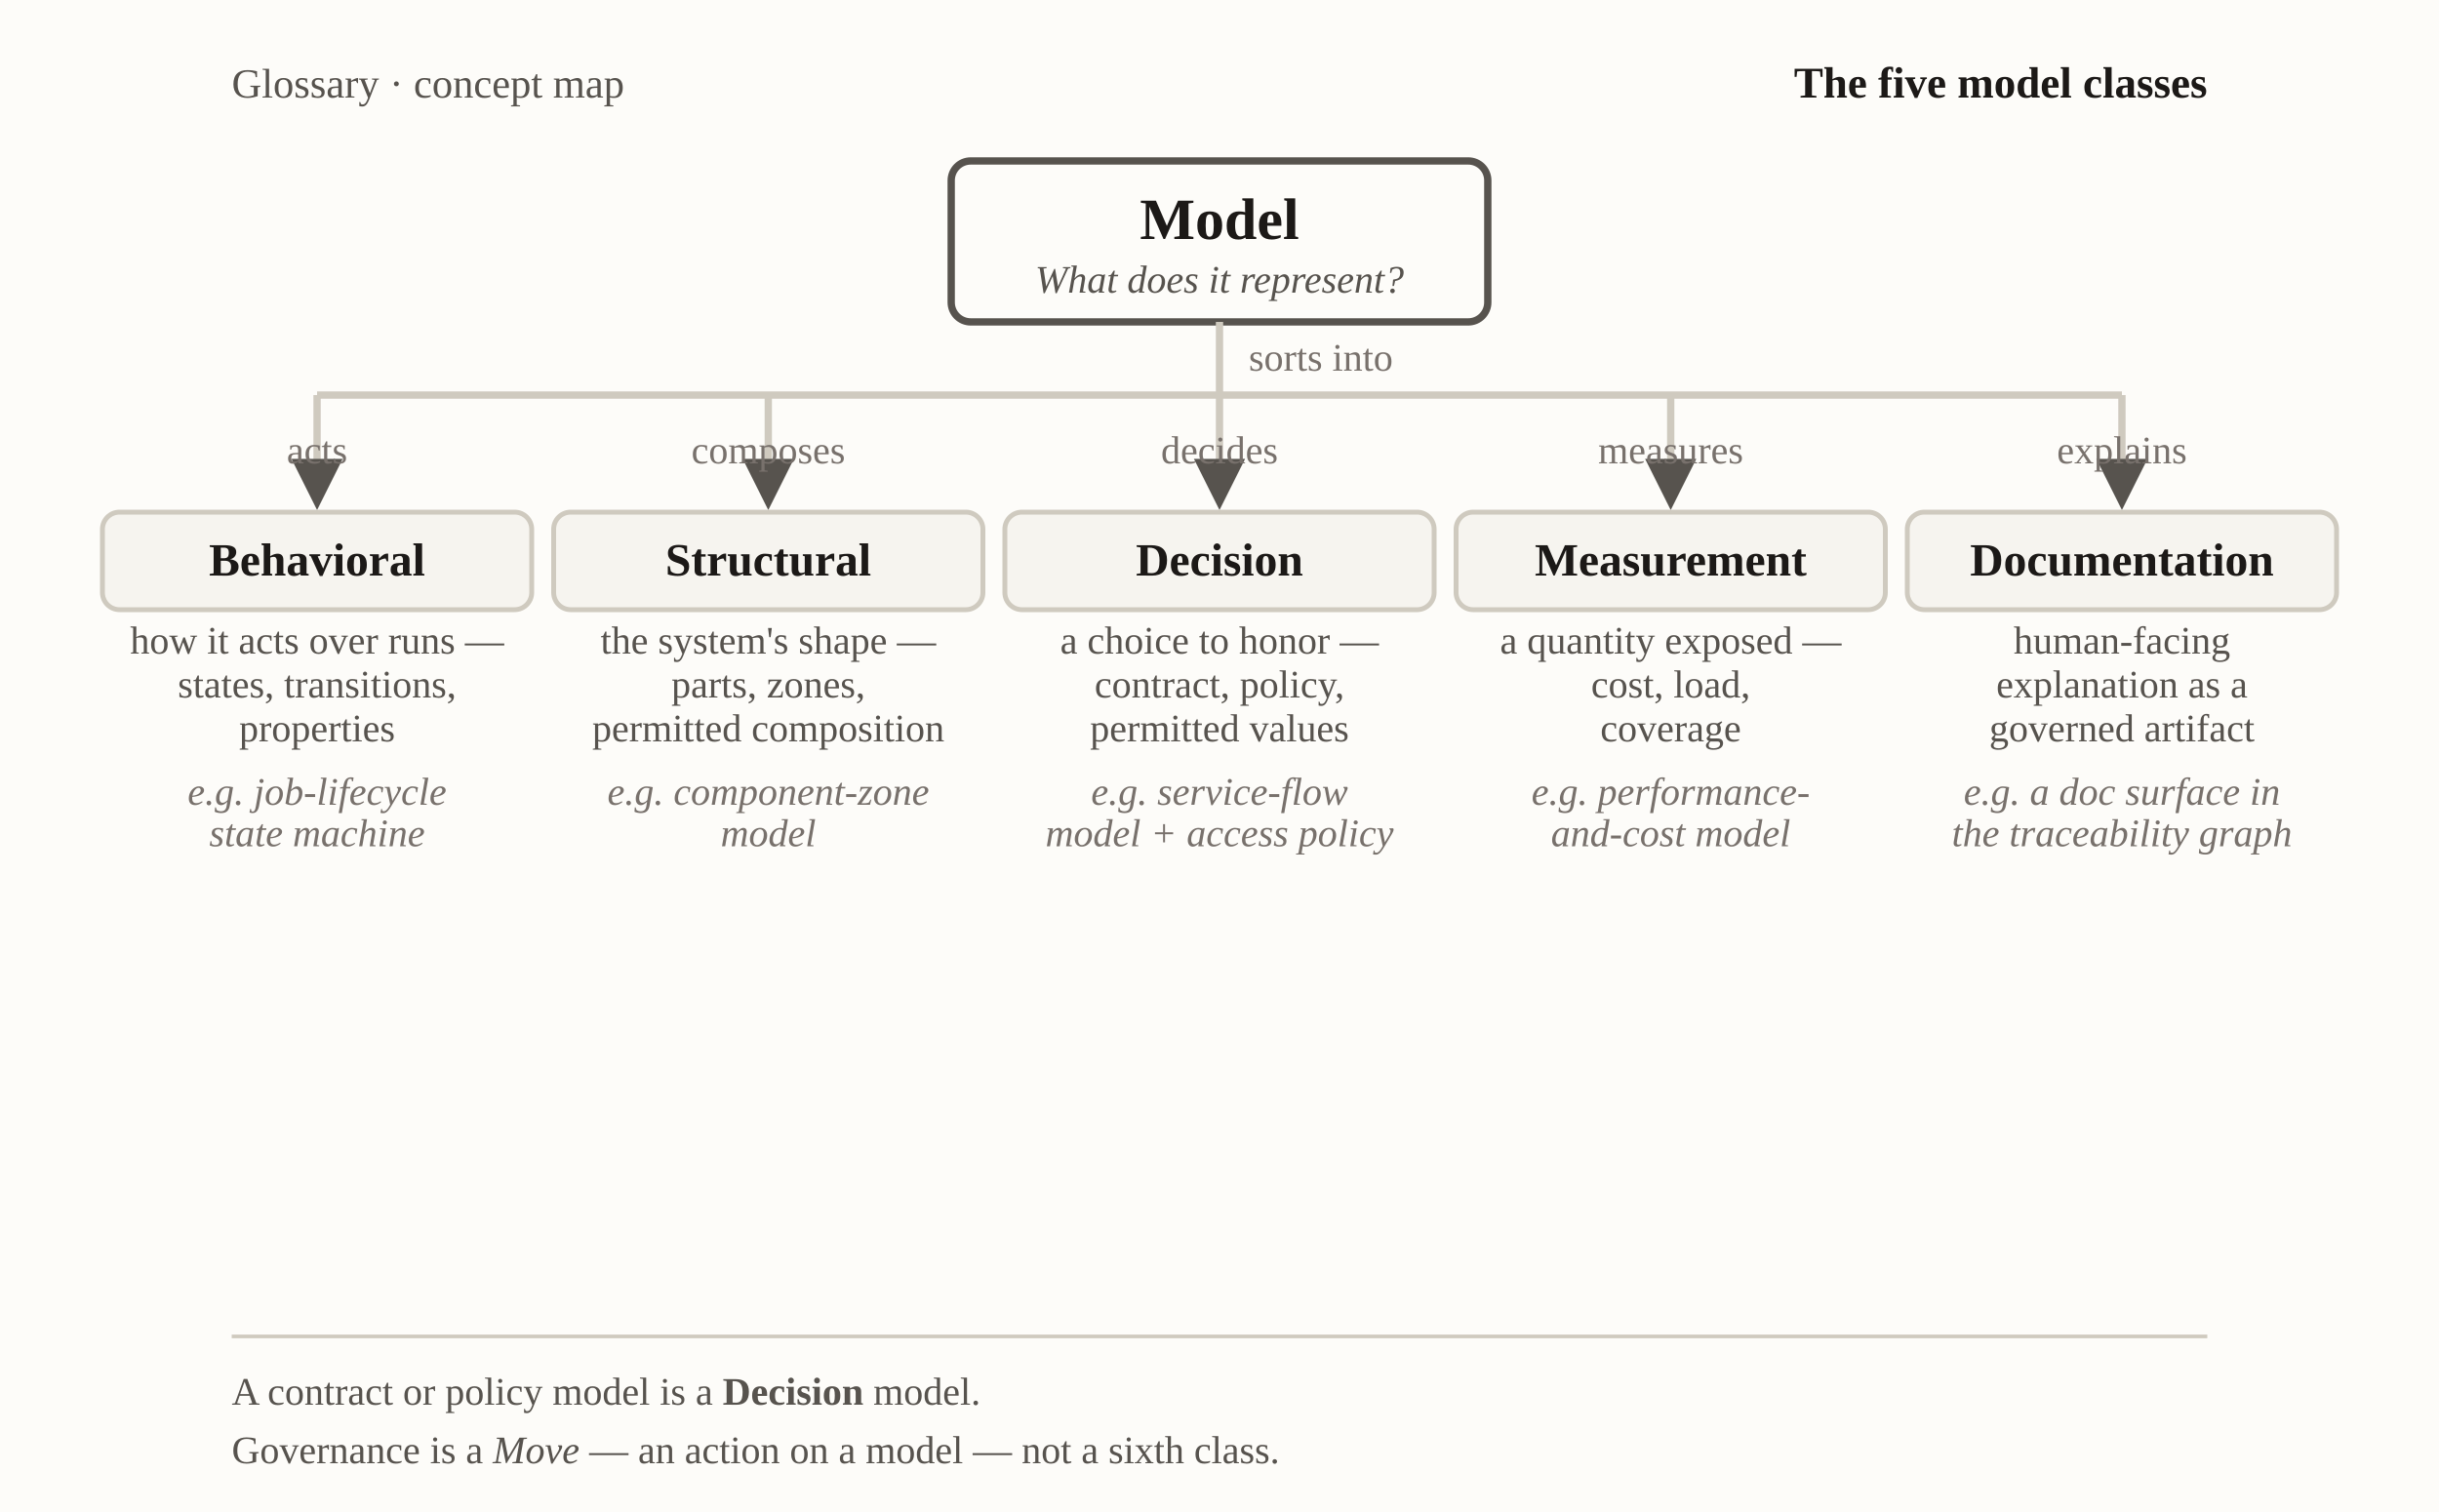
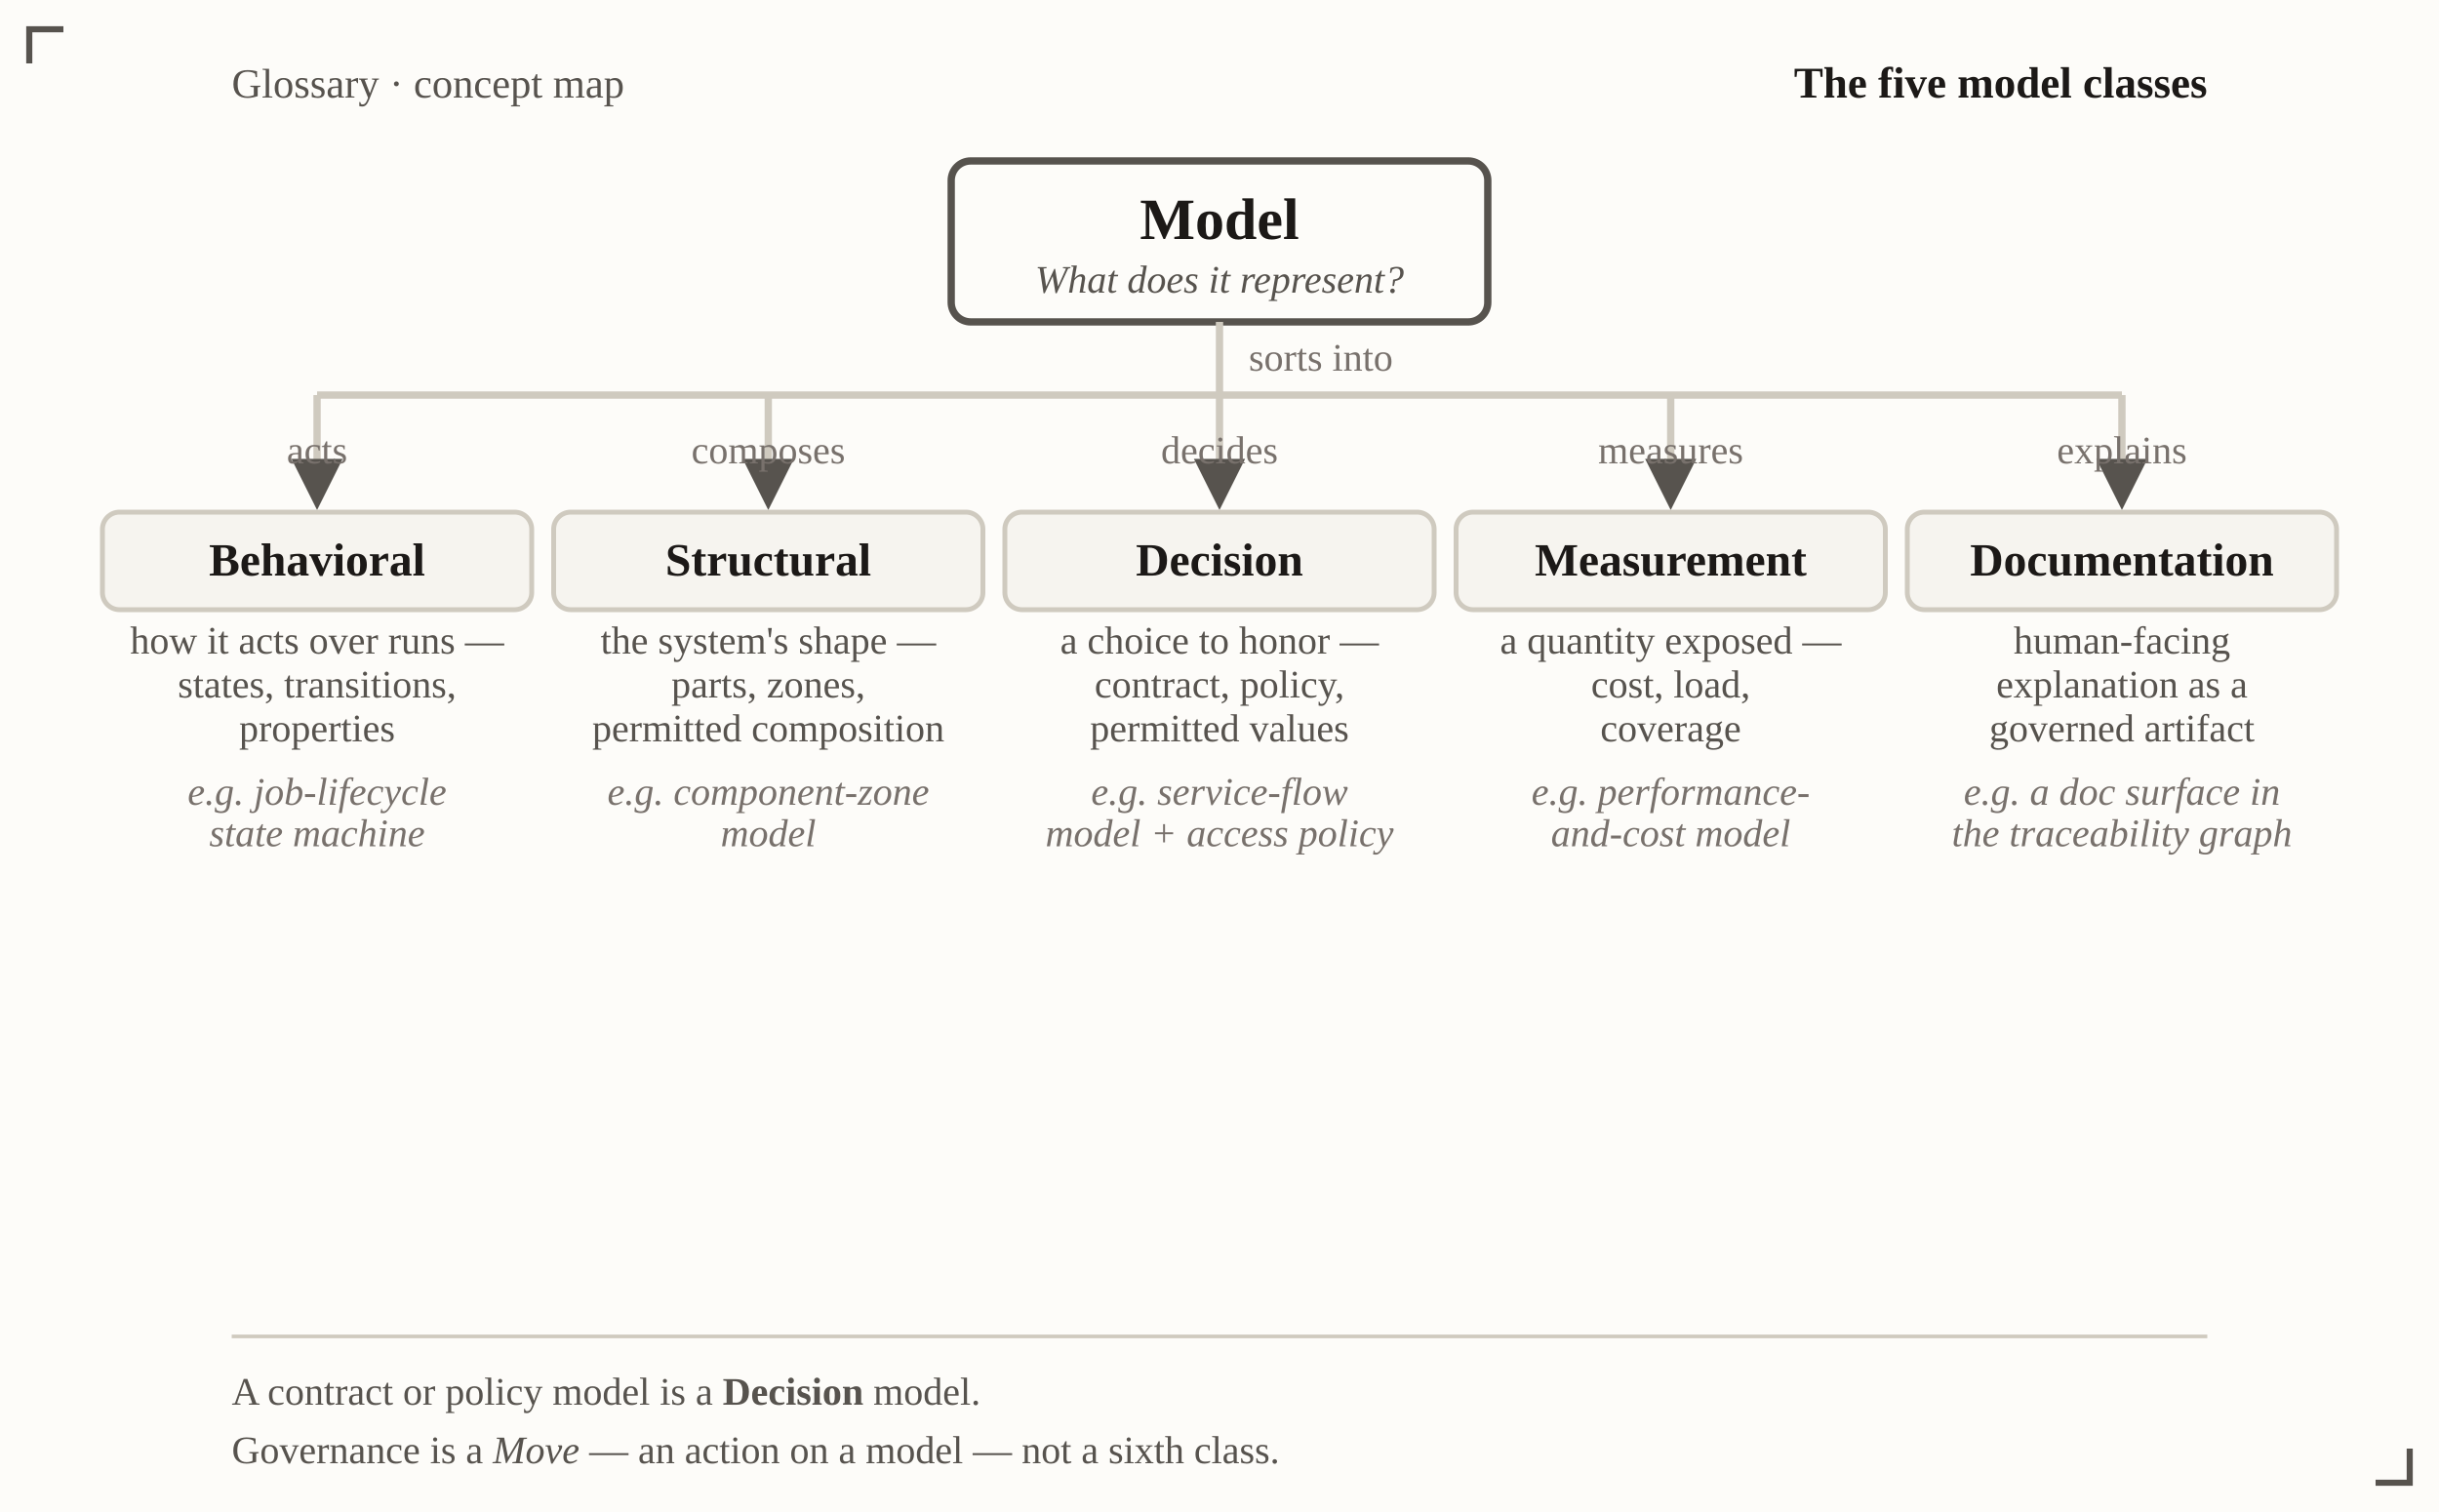
<svg xmlns="http://www.w3.org/2000/svg" viewBox="0 0 1000 620" font-family="Georgia, 'Times New Roman', serif" role="img" aria-label="Taxonomy tree: the five model classes, sorted by what each represents">
  <defs>
    <marker id="vh-mc" viewBox="0 0 10 10" refX="8.5" refY="5" markerWidth="7" markerHeight="7" orient="auto-start-reverse">
      <path d="M0,0 L10,5 L0,10 z" fill="#57534e" />
    </marker>
  </defs>
  <rect x="0" y="0" width="1000" height="620" fill="#fdfcf9" />
  <text x="95" y="40" font-size="17" fill="#57534e">Glossary · concept map</text>
  <text x="905" y="40" text-anchor="end" font-size="18" font-weight="bold" fill="#1c1917">The five model classes</text>
  <rect x="390" y="66" width="220" height="66" rx="8" fill="#fdfcf9" stroke="#57534e" stroke-width="3" />
  <text x="500" y="98" text-anchor="middle" font-size="24" font-weight="bold" fill="#1c1917">Model</text>
  <text x="500" y="120" text-anchor="middle" font-size="16" font-style="italic" fill="#57534e">What does it represent?</text>
  <line x1="500" y1="132" x2="500" y2="162" stroke="#cfcabf" stroke-width="3" />
  <text x="512" y="152" font-size="16" fill="#78716c">sorts into</text>
  <line x1="130" y1="162" x2="870" y2="162" stroke="#cfcabf" stroke-width="3" />
  <line x1="130" y1="162" x2="130" y2="206" stroke="#cfcabf" stroke-width="3" marker-end="url(#vh-mc)" />
  <line x1="315" y1="162" x2="315" y2="206" stroke="#cfcabf" stroke-width="3" marker-end="url(#vh-mc)" />
  <line x1="500" y1="162" x2="500" y2="206" stroke="#cfcabf" stroke-width="3" marker-end="url(#vh-mc)" />
  <line x1="685" y1="162" x2="685" y2="206" stroke="#cfcabf" stroke-width="3" marker-end="url(#vh-mc)" />
  <line x1="870" y1="162" x2="870" y2="206" stroke="#cfcabf" stroke-width="3" marker-end="url(#vh-mc)" />
  <text x="130" y="190" text-anchor="middle" font-size="16" fill="#78716c">acts</text>
  <text x="315" y="190" text-anchor="middle" font-size="16" fill="#78716c">composes</text>
  <text x="500" y="190" text-anchor="middle" font-size="16" fill="#78716c">decides</text>
  <text x="685" y="190" text-anchor="middle" font-size="16" fill="#78716c">measures</text>
  <text x="870" y="190" text-anchor="middle" font-size="16" fill="#78716c">explains</text>
  <rect x="42" y="210" width="176" height="40" rx="7" fill="#f6f4ef" stroke="#cfcabf" stroke-width="2" />
  <text x="130" y="236" text-anchor="middle" font-size="19" font-weight="bold" fill="#1c1917">Behavioral</text>
  <text x="130" y="268" text-anchor="middle" font-size="16" fill="#57534e">how it acts over runs —</text>
  <text x="130" y="286" text-anchor="middle" font-size="16" fill="#57534e">states, transitions,</text>
  <text x="130" y="304" text-anchor="middle" font-size="16" fill="#57534e">properties</text>
  <text x="130" y="330" text-anchor="middle" font-size="16" font-style="italic" fill="#78716c">e.g. job-lifecycle</text>
  <text x="130" y="347" text-anchor="middle" font-size="16" font-style="italic" fill="#78716c">state machine</text>
  <rect x="227" y="210" width="176" height="40" rx="7" fill="#f6f4ef" stroke="#cfcabf" stroke-width="2" />
  <text x="315" y="236" text-anchor="middle" font-size="19" font-weight="bold" fill="#1c1917">Structural</text>
  <text x="315" y="268" text-anchor="middle" font-size="16" fill="#57534e">the system's shape —</text>
  <text x="315" y="286" text-anchor="middle" font-size="16" fill="#57534e">parts, zones,</text>
  <text x="315" y="304" text-anchor="middle" font-size="16" fill="#57534e">permitted composition</text>
  <text x="315" y="330" text-anchor="middle" font-size="16" font-style="italic" fill="#78716c">e.g. component-zone</text>
  <text x="315" y="347" text-anchor="middle" font-size="16" font-style="italic" fill="#78716c">model</text>
  <rect x="412" y="210" width="176" height="40" rx="7" fill="#f6f4ef" stroke="#cfcabf" stroke-width="2" />
  <text x="500" y="236" text-anchor="middle" font-size="19" font-weight="bold" fill="#1c1917">Decision</text>
  <text x="500" y="268" text-anchor="middle" font-size="16" fill="#57534e">a choice to honor —</text>
  <text x="500" y="286" text-anchor="middle" font-size="16" fill="#57534e">contract, policy,</text>
  <text x="500" y="304" text-anchor="middle" font-size="16" fill="#57534e">permitted values</text>
  <text x="500" y="330" text-anchor="middle" font-size="16" font-style="italic" fill="#78716c">e.g. service-flow</text>
  <text x="500" y="347" text-anchor="middle" font-size="16" font-style="italic" fill="#78716c">model + access policy</text>
  <rect x="597" y="210" width="176" height="40" rx="7" fill="#f6f4ef" stroke="#cfcabf" stroke-width="2" />
  <text x="685" y="236" text-anchor="middle" font-size="19" font-weight="bold" fill="#1c1917">Measurement</text>
  <text x="685" y="268" text-anchor="middle" font-size="16" fill="#57534e">a quantity exposed —</text>
  <text x="685" y="286" text-anchor="middle" font-size="16" fill="#57534e">cost, load,</text>
  <text x="685" y="304" text-anchor="middle" font-size="16" fill="#57534e">coverage</text>
  <text x="685" y="330" text-anchor="middle" font-size="16" font-style="italic" fill="#78716c">e.g. performance-</text>
  <text x="685" y="347" text-anchor="middle" font-size="16" font-style="italic" fill="#78716c">and-cost model</text>
  <rect x="782" y="210" width="176" height="40" rx="7" fill="#f6f4ef" stroke="#cfcabf" stroke-width="2" />
  <text x="870" y="236" text-anchor="middle" font-size="19" font-weight="bold" fill="#1c1917">Documentation</text>
  <text x="870" y="268" text-anchor="middle" font-size="16" fill="#57534e">human-facing</text>
  <text x="870" y="286" text-anchor="middle" font-size="16" fill="#57534e">explanation as a</text>
  <text x="870" y="304" text-anchor="middle" font-size="16" fill="#57534e">governed artifact</text>
  <text x="870" y="330" text-anchor="middle" font-size="16" font-style="italic" fill="#78716c">e.g. a doc surface in</text>
  <text x="870" y="347" text-anchor="middle" font-size="16" font-style="italic" fill="#78716c">the traceability graph</text>
  <line x1="95" y1="548" x2="905" y2="548" stroke="#cfcabf" stroke-width="1.5" />
  <text x="95" y="576" font-size="16" fill="#57534e">A contract or policy model is a <tspan font-weight="bold">Decision</tspan> model.</text>
  <text x="95" y="600" font-size="16" fill="#57534e">Governance is a <tspan font-style="italic">Move</tspan> — an action on a model — not a sixth class.</text>
+   <g fill="none" stroke="#57534e" stroke-width="2.5">
+     <path d="M26,12 L12,12 L12,26" />
+     <path d="M974,608 L988,608 L988,594" />
+   </g>
</svg>
